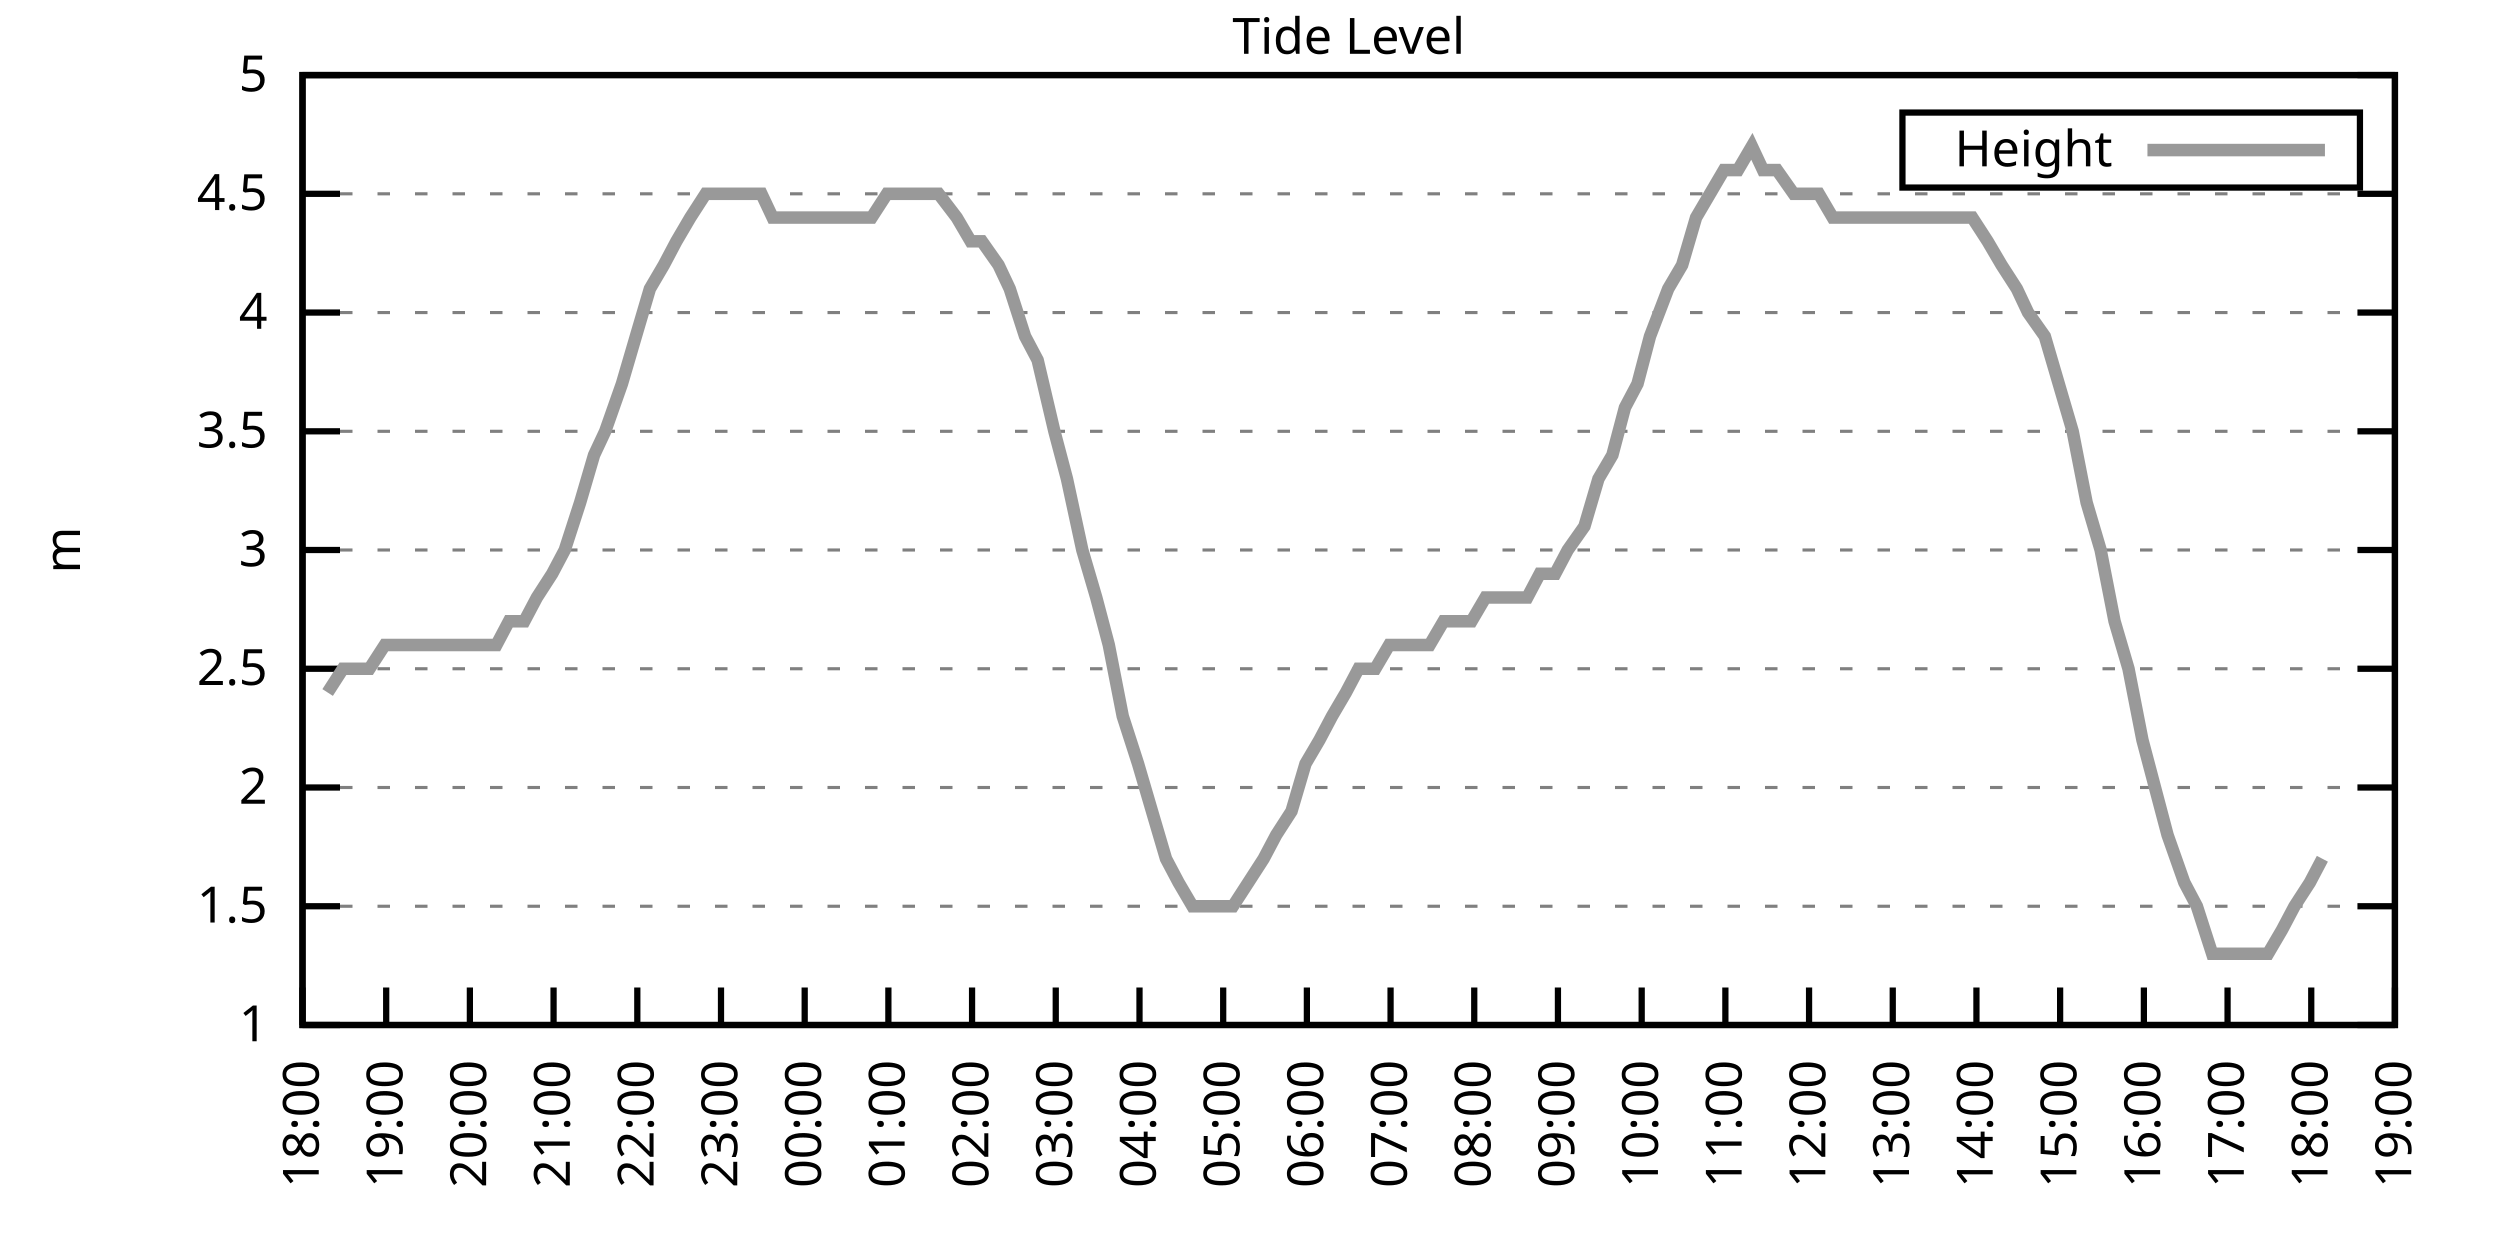
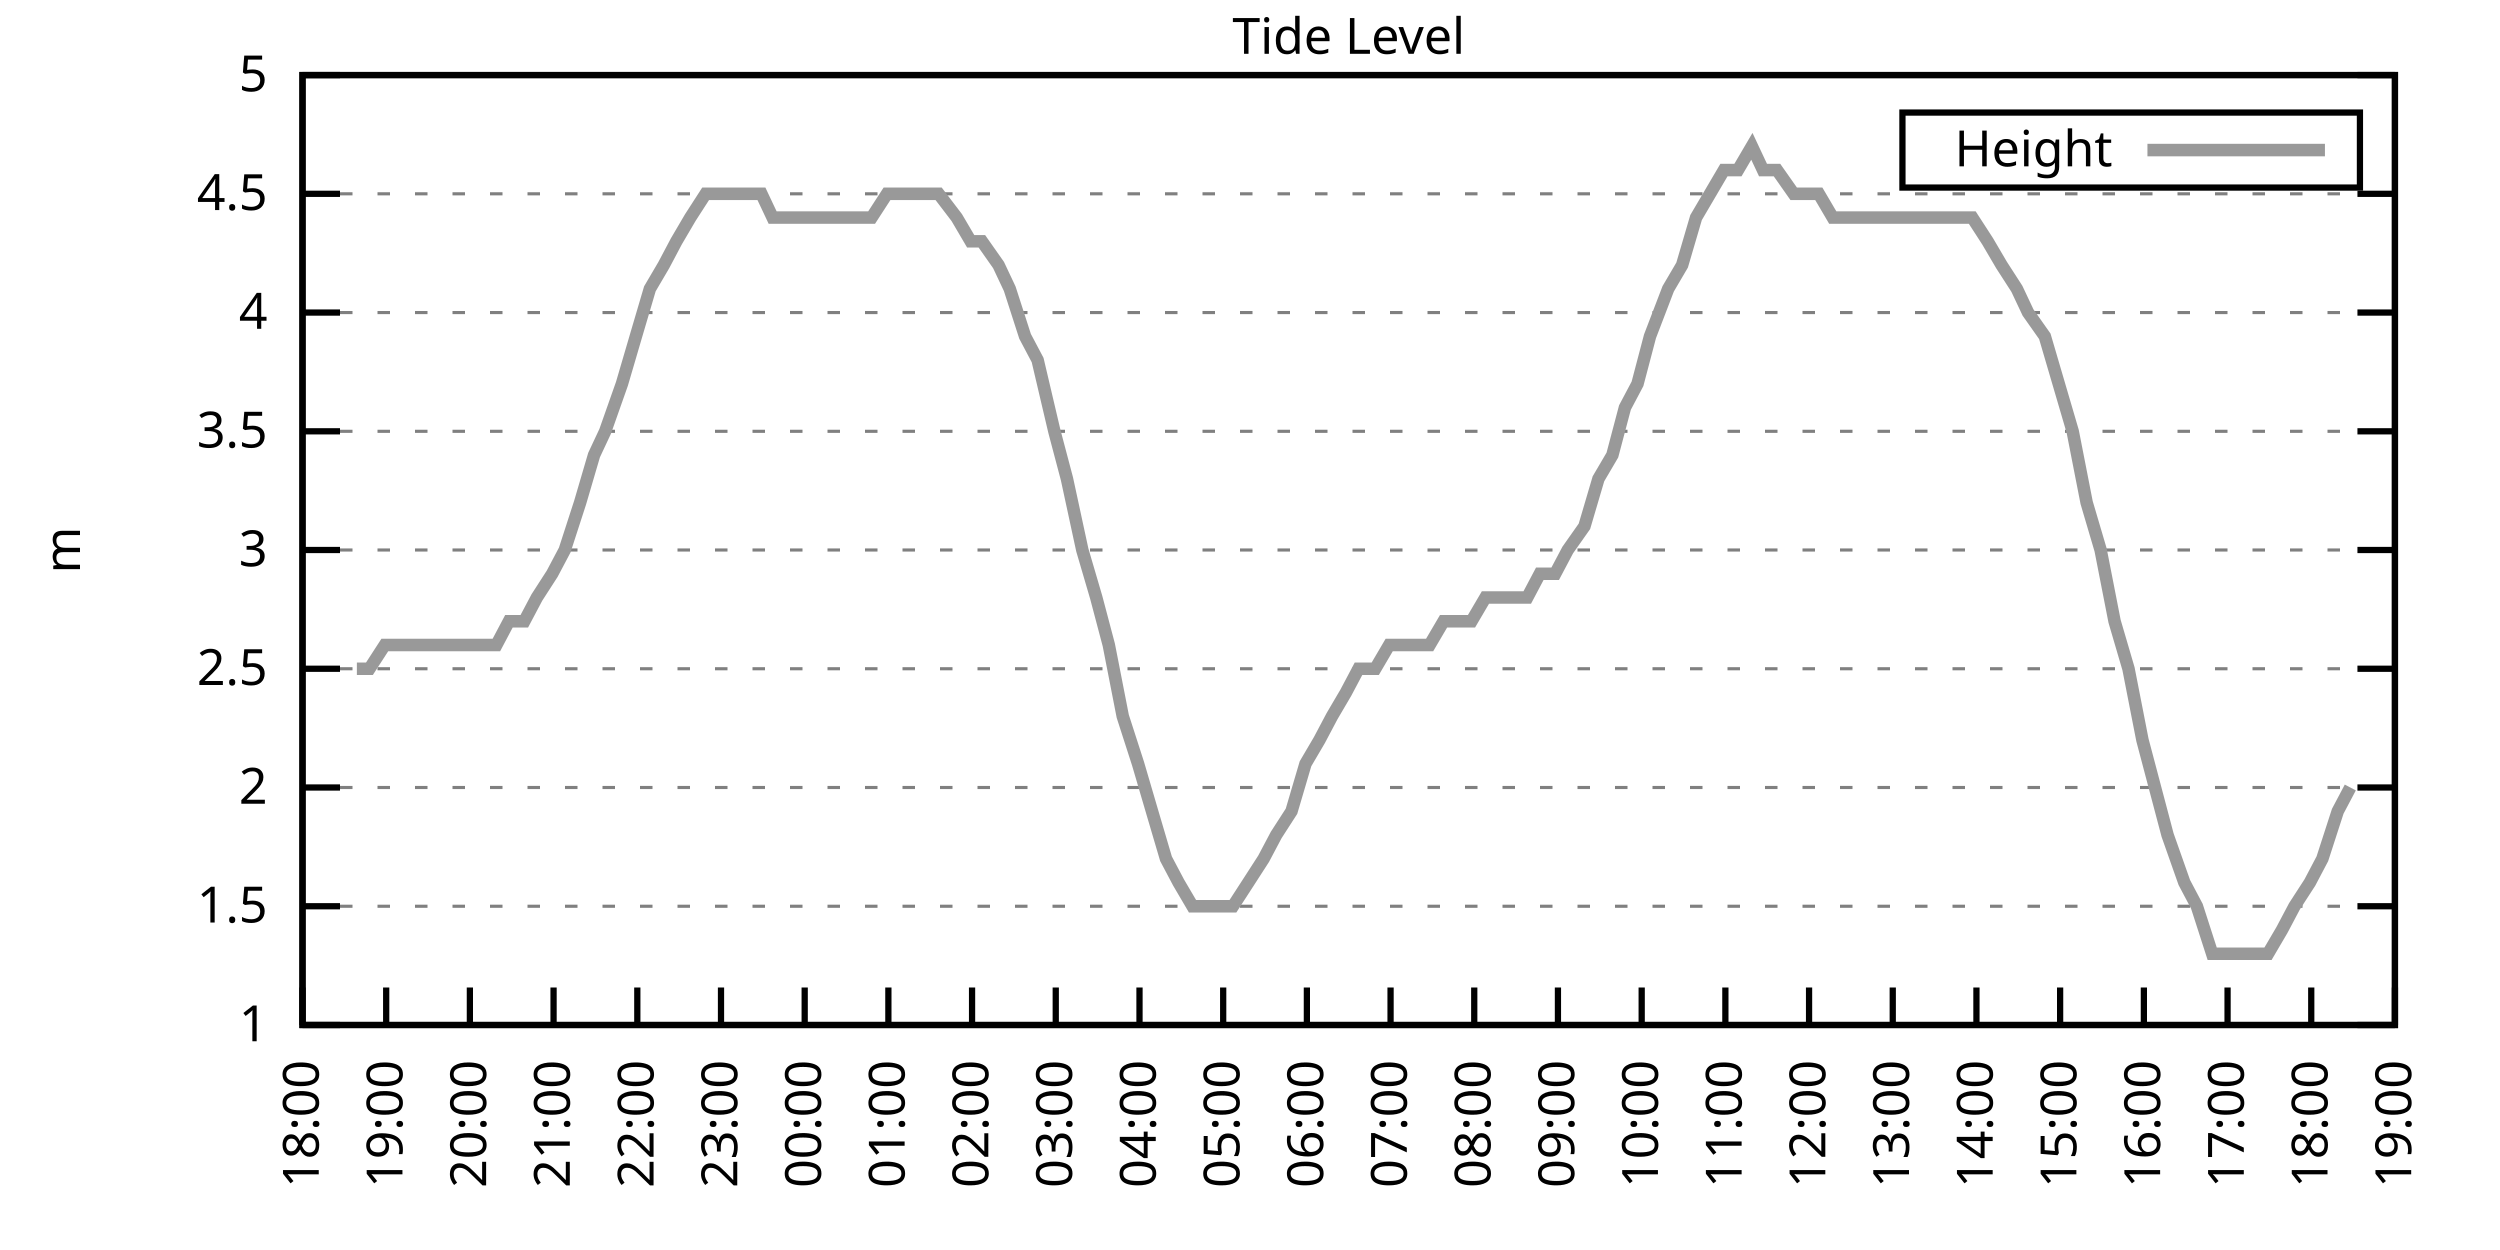
<svg xmlns="http://www.w3.org/2000/svg" xmlns:xlink="http://www.w3.org/1999/xlink" width="400" height="200" viewBox="0 0 400 200">
  <g id="gnuplot_canvas">
    <rect x="0" y="0" width="400" height="200" fill="none" />
    <defs>
      <circle id="gpDot" r="0.5" stroke-width="0.5" stroke="currentColor" />
      <path id="gpPt0" stroke-width="0.333" stroke="currentColor" d="M-1,0 h2 M0,-1 v2" />
      <path id="gpPt1" stroke-width="0.333" stroke="currentColor" d="M-1,-1 L1,1 M1,-1 L-1,1" />
      <path id="gpPt2" stroke-width="0.333" stroke="currentColor" d="M-1,0 L1,0 M0,-1 L0,1 M-1,-1 L1,1 M-1,1 L1,-1" />
      <rect id="gpPt3" stroke-width="0.333" stroke="currentColor" x="-1" y="-1" width="2" height="2" />
      <rect id="gpPt4" stroke-width="0.333" stroke="currentColor" fill="currentColor" x="-1" y="-1" width="2" height="2" />
      <circle id="gpPt5" stroke-width="0.333" stroke="currentColor" cx="0" cy="0" r="1" />
      <use xlink:href="#gpPt5" id="gpPt6" fill="currentColor" stroke="none" />
      <path id="gpPt7" stroke-width="0.333" stroke="currentColor" d="M0,-1.33 L-1.33,0.67 L1.33,0.67 z" />
      <use xlink:href="#gpPt7" id="gpPt8" fill="currentColor" stroke="none" />
      <use xlink:href="#gpPt7" id="gpPt9" stroke="currentColor" transform="rotate(180)" />
      <use xlink:href="#gpPt9" id="gpPt10" fill="currentColor" stroke="none" />
      <use xlink:href="#gpPt3" id="gpPt11" stroke="currentColor" transform="rotate(45)" />
      <use xlink:href="#gpPt11" id="gpPt12" fill="currentColor" stroke="none" />
      <path id="gpPt13" stroke-width="0.333" stroke="currentColor" d="M0,1.330 L1.265,0.411 L0.782,-1.067 L-0.782,-1.076 L-1.265,0.411 z" />
      <use xlink:href="#gpPt13" id="gpPt14" fill="currentColor" stroke="none" />
      <filter id="textbox" filterUnits="objectBoundingBox" x="0" y="0" height="1" width="1">
        <feFlood flood-color="white" flood-opacity="1" result="bgnd" />
        <feComposite in="SourceGraphic" in2="bgnd" operator="atop" />
      </filter>
      <filter id="greybox" filterUnits="objectBoundingBox" x="0" y="0" height="1" width="1">
        <feFlood flood-color="lightgrey" flood-opacity="1" result="grey" />
        <feComposite in="SourceGraphic" in2="grey" operator="atop" />
      </filter>
    </defs>
    <g fill="none" color="white" stroke="currentColor" stroke-width="1.00" stroke-linecap="butt" stroke-linejoin="miter">
</g>
    <g fill="none" color="black" stroke="currentColor" stroke-width="1.00" stroke-linecap="butt" stroke-linejoin="miter">
      <g stroke="none" shape-rendering="crispEdges">
        <polygon fill="rgb(255, 255, 255)" points="48.40,164.00 383.18,164.00 383.18,12.02 48.40,12.02 " />
      </g>
    </g>
    <g fill="none" color="black" stroke="currentColor" stroke-width="1.00" stroke-linecap="butt" stroke-linejoin="miter">
</g>
    <g fill="none" color="black" stroke="black" stroke-width="0.50" stroke-linecap="butt" stroke-linejoin="miter">
</g>
    <g fill="none" color="gray" stroke="currentColor" stroke-width="0.50" stroke-linecap="butt" stroke-linejoin="miter">
      <path stroke="gray" stroke-dasharray="2,4" class="gridline" d="M48.40,164.00 L383.19,164.00  " />
    </g>
    <g fill="none" color="gray" stroke="gray" stroke-width="1.00" stroke-linecap="butt" stroke-linejoin="miter">
</g>
    <g fill="none" color="black" stroke="currentColor" stroke-width="1.00" stroke-linecap="butt" stroke-linejoin="miter">
      <path stroke="black" d="M48.40,164.00 L54.40,164.00 M383.19,164.00 L377.19,164.00  " />
      <g transform="translate(42.80,166.60)" stroke="none" fill="black" font-family="Sans" font-size="8.00" text-anchor="end">
        <text>
          <tspan font-family="Sans"> 1</tspan>
        </text>
      </g>
    </g>
    <g fill="none" color="black" stroke="currentColor" stroke-width="1.00" stroke-linecap="butt" stroke-linejoin="miter">
</g>
    <g fill="none" color="black" stroke="black" stroke-width="0.50" stroke-linecap="butt" stroke-linejoin="miter">
</g>
    <g fill="none" color="gray" stroke="currentColor" stroke-width="0.50" stroke-linecap="butt" stroke-linejoin="miter">
      <path stroke="gray" stroke-dasharray="2,4" class="gridline" d="M48.40,145.00 L383.19,145.00  " />
    </g>
    <g fill="none" color="gray" stroke="gray" stroke-width="1.00" stroke-linecap="butt" stroke-linejoin="miter">
</g>
    <g fill="none" color="black" stroke="currentColor" stroke-width="1.00" stroke-linecap="butt" stroke-linejoin="miter">
      <path stroke="black" d="M48.40,145.00 L54.40,145.00 M383.19,145.00 L377.19,145.00  " />
      <g transform="translate(42.80,147.60)" stroke="none" fill="black" font-family="Sans" font-size="8.00" text-anchor="end">
        <text>
          <tspan font-family="Sans"> 1.5</tspan>
        </text>
      </g>
    </g>
    <g fill="none" color="black" stroke="currentColor" stroke-width="1.00" stroke-linecap="butt" stroke-linejoin="miter">
</g>
    <g fill="none" color="black" stroke="black" stroke-width="0.50" stroke-linecap="butt" stroke-linejoin="miter">
</g>
    <g fill="none" color="gray" stroke="currentColor" stroke-width="0.50" stroke-linecap="butt" stroke-linejoin="miter">
      <path stroke="gray" stroke-dasharray="2,4" class="gridline" d="M48.40,126.00 L383.19,126.00  " />
    </g>
    <g fill="none" color="gray" stroke="gray" stroke-width="1.00" stroke-linecap="butt" stroke-linejoin="miter">
</g>
    <g fill="none" color="black" stroke="currentColor" stroke-width="1.00" stroke-linecap="butt" stroke-linejoin="miter">
      <path stroke="black" d="M48.40,126.00 L54.40,126.00 M383.19,126.00 L377.19,126.00  " />
      <g transform="translate(42.80,128.60)" stroke="none" fill="black" font-family="Sans" font-size="8.00" text-anchor="end">
        <text>
          <tspan font-family="Sans"> 2</tspan>
        </text>
      </g>
    </g>
    <g fill="none" color="black" stroke="currentColor" stroke-width="1.00" stroke-linecap="butt" stroke-linejoin="miter">
</g>
    <g fill="none" color="black" stroke="black" stroke-width="0.50" stroke-linecap="butt" stroke-linejoin="miter">
</g>
    <g fill="none" color="gray" stroke="currentColor" stroke-width="0.50" stroke-linecap="butt" stroke-linejoin="miter">
      <path stroke="gray" stroke-dasharray="2,4" class="gridline" d="M48.40,107.00 L383.19,107.00  " />
    </g>
    <g fill="none" color="gray" stroke="gray" stroke-width="1.00" stroke-linecap="butt" stroke-linejoin="miter">
</g>
    <g fill="none" color="black" stroke="currentColor" stroke-width="1.00" stroke-linecap="butt" stroke-linejoin="miter">
      <path stroke="black" d="M48.40,107.00 L54.40,107.00 M383.19,107.00 L377.19,107.00  " />
      <g transform="translate(42.80,109.60)" stroke="none" fill="black" font-family="Sans" font-size="8.00" text-anchor="end">
        <text>
          <tspan font-family="Sans"> 2.5</tspan>
        </text>
      </g>
    </g>
    <g fill="none" color="black" stroke="currentColor" stroke-width="1.00" stroke-linecap="butt" stroke-linejoin="miter">
</g>
    <g fill="none" color="black" stroke="black" stroke-width="0.50" stroke-linecap="butt" stroke-linejoin="miter">
</g>
    <g fill="none" color="gray" stroke="currentColor" stroke-width="0.50" stroke-linecap="butt" stroke-linejoin="miter">
      <path stroke="gray" stroke-dasharray="2,4" class="gridline" d="M48.40,88.00 L383.19,88.00  " />
    </g>
    <g fill="none" color="gray" stroke="gray" stroke-width="1.00" stroke-linecap="butt" stroke-linejoin="miter">
</g>
    <g fill="none" color="black" stroke="currentColor" stroke-width="1.00" stroke-linecap="butt" stroke-linejoin="miter">
      <path stroke="black" d="M48.40,88.00 L54.40,88.00 M383.19,88.00 L377.19,88.00  " />
      <g transform="translate(42.80,90.60)" stroke="none" fill="black" font-family="Sans" font-size="8.00" text-anchor="end">
        <text>
          <tspan font-family="Sans"> 3</tspan>
        </text>
      </g>
    </g>
    <g fill="none" color="black" stroke="currentColor" stroke-width="1.00" stroke-linecap="butt" stroke-linejoin="miter">
</g>
    <g fill="none" color="black" stroke="black" stroke-width="0.50" stroke-linecap="butt" stroke-linejoin="miter">
</g>
    <g fill="none" color="gray" stroke="currentColor" stroke-width="0.50" stroke-linecap="butt" stroke-linejoin="miter">
      <path stroke="gray" stroke-dasharray="2,4" class="gridline" d="M48.40,69.01 L383.19,69.01  " />
    </g>
    <g fill="none" color="gray" stroke="gray" stroke-width="1.00" stroke-linecap="butt" stroke-linejoin="miter">
</g>
    <g fill="none" color="black" stroke="currentColor" stroke-width="1.00" stroke-linecap="butt" stroke-linejoin="miter">
      <path stroke="black" d="M48.40,69.01 L54.40,69.01 M383.19,69.01 L377.19,69.01  " />
      <g transform="translate(42.80,71.61)" stroke="none" fill="black" font-family="Sans" font-size="8.00" text-anchor="end">
        <text>
          <tspan font-family="Sans"> 3.5</tspan>
        </text>
      </g>
    </g>
    <g fill="none" color="black" stroke="currentColor" stroke-width="1.00" stroke-linecap="butt" stroke-linejoin="miter">
</g>
    <g fill="none" color="black" stroke="black" stroke-width="0.50" stroke-linecap="butt" stroke-linejoin="miter">
</g>
    <g fill="none" color="gray" stroke="currentColor" stroke-width="0.50" stroke-linecap="butt" stroke-linejoin="miter">
      <path stroke="gray" stroke-dasharray="2,4" class="gridline" d="M48.40,50.01 L383.19,50.01  " />
    </g>
    <g fill="none" color="gray" stroke="gray" stroke-width="1.00" stroke-linecap="butt" stroke-linejoin="miter">
</g>
    <g fill="none" color="black" stroke="currentColor" stroke-width="1.00" stroke-linecap="butt" stroke-linejoin="miter">
      <path stroke="black" d="M48.40,50.01 L54.40,50.01 M383.19,50.01 L377.19,50.01  " />
      <g transform="translate(42.80,52.61)" stroke="none" fill="black" font-family="Sans" font-size="8.00" text-anchor="end">
        <text>
          <tspan font-family="Sans"> 4</tspan>
        </text>
      </g>
    </g>
    <g fill="none" color="black" stroke="currentColor" stroke-width="1.00" stroke-linecap="butt" stroke-linejoin="miter">
</g>
    <g fill="none" color="black" stroke="black" stroke-width="0.50" stroke-linecap="butt" stroke-linejoin="miter">
</g>
    <g fill="none" color="gray" stroke="currentColor" stroke-width="0.50" stroke-linecap="butt" stroke-linejoin="miter">
      <path stroke="gray" stroke-dasharray="2,4" class="gridline" d="M48.40,31.01 L383.19,31.01  " />
    </g>
    <g fill="none" color="gray" stroke="gray" stroke-width="1.00" stroke-linecap="butt" stroke-linejoin="miter">
</g>
    <g fill="none" color="black" stroke="currentColor" stroke-width="1.00" stroke-linecap="butt" stroke-linejoin="miter">
      <path stroke="black" d="M48.40,31.01 L54.40,31.01 M383.19,31.01 L377.19,31.01  " />
      <g transform="translate(42.80,33.61)" stroke="none" fill="black" font-family="Sans" font-size="8.00" text-anchor="end">
        <text>
          <tspan font-family="Sans"> 4.5</tspan>
        </text>
      </g>
    </g>
    <g fill="none" color="black" stroke="currentColor" stroke-width="1.00" stroke-linecap="butt" stroke-linejoin="miter">
</g>
    <g fill="none" color="black" stroke="black" stroke-width="0.50" stroke-linecap="butt" stroke-linejoin="miter">
</g>
    <g fill="none" color="gray" stroke="currentColor" stroke-width="0.50" stroke-linecap="butt" stroke-linejoin="miter">
      <path stroke="gray" stroke-dasharray="2,4" class="gridline" d="M48.40,12.01 L383.19,12.01  " />
    </g>
    <g fill="none" color="gray" stroke="gray" stroke-width="1.00" stroke-linecap="butt" stroke-linejoin="miter">
</g>
    <g fill="none" color="black" stroke="currentColor" stroke-width="1.00" stroke-linecap="butt" stroke-linejoin="miter">
      <path stroke="black" d="M48.40,12.01 L54.40,12.01 M383.19,12.01 L377.19,12.01  " />
      <g transform="translate(42.80,14.61)" stroke="none" fill="black" font-family="Sans" font-size="8.00" text-anchor="end">
        <text>
          <tspan font-family="Sans"> 5</tspan>
        </text>
      </g>
    </g>
    <g fill="none" color="black" stroke="currentColor" stroke-width="1.00" stroke-linecap="butt" stroke-linejoin="miter">
      <path stroke="black" d="M48.40,164.00 L48.40,158.00  " />
      <g transform="translate(51.00,169.60) rotate(270.00)" stroke="none" fill="black" font-family="Sans" font-size="8.00" text-anchor="end">
        <text>
          <tspan font-family="Sans">18:00</tspan>
        </text>
      </g>
    </g>
    <g fill="none" color="black" stroke="currentColor" stroke-width="1.00" stroke-linecap="butt" stroke-linejoin="miter">
      <path stroke="black" d="M61.79,164.00 L61.79,158.00  " />
      <g transform="translate(64.39,169.60) rotate(270.00)" stroke="none" fill="black" font-family="Sans" font-size="8.00" text-anchor="end">
        <text>
          <tspan font-family="Sans">19:00</tspan>
        </text>
      </g>
    </g>
    <g fill="none" color="black" stroke="currentColor" stroke-width="1.00" stroke-linecap="butt" stroke-linejoin="miter">
      <path stroke="black" d="M75.18,164.00 L75.18,158.00  " />
      <g transform="translate(77.78,169.60) rotate(270.00)" stroke="none" fill="black" font-family="Sans" font-size="8.00" text-anchor="end">
        <text>
          <tspan font-family="Sans">20:00</tspan>
        </text>
      </g>
    </g>
    <g fill="none" color="black" stroke="currentColor" stroke-width="1.00" stroke-linecap="butt" stroke-linejoin="miter">
      <path stroke="black" d="M88.57,164.00 L88.57,158.00  " />
      <g transform="translate(91.17,169.60) rotate(270.00)" stroke="none" fill="black" font-family="Sans" font-size="8.00" text-anchor="end">
        <text>
          <tspan font-family="Sans">21:00</tspan>
        </text>
      </g>
    </g>
    <g fill="none" color="black" stroke="currentColor" stroke-width="1.00" stroke-linecap="butt" stroke-linejoin="miter">
      <path stroke="black" d="M101.97,164.00 L101.97,158.00  " />
      <g transform="translate(104.57,169.60) rotate(270.00)" stroke="none" fill="black" font-family="Sans" font-size="8.00" text-anchor="end">
        <text>
          <tspan font-family="Sans">22:00</tspan>
        </text>
      </g>
    </g>
    <g fill="none" color="black" stroke="currentColor" stroke-width="1.00" stroke-linecap="butt" stroke-linejoin="miter">
      <path stroke="black" d="M115.36,164.00 L115.36,158.00  " />
      <g transform="translate(117.96,169.60) rotate(270.00)" stroke="none" fill="black" font-family="Sans" font-size="8.00" text-anchor="end">
        <text>
          <tspan font-family="Sans">23:00</tspan>
        </text>
      </g>
    </g>
    <g fill="none" color="black" stroke="currentColor" stroke-width="1.00" stroke-linecap="butt" stroke-linejoin="miter">
      <path stroke="black" d="M128.75,164.00 L128.75,158.00  " />
      <g transform="translate(131.35,169.60) rotate(270.00)" stroke="none" fill="black" font-family="Sans" font-size="8.00" text-anchor="end">
        <text>
          <tspan font-family="Sans">00:00</tspan>
        </text>
      </g>
    </g>
    <g fill="none" color="black" stroke="currentColor" stroke-width="1.00" stroke-linecap="butt" stroke-linejoin="miter">
      <path stroke="black" d="M142.14,164.00 L142.14,158.00  " />
      <g transform="translate(144.74,169.60) rotate(270.00)" stroke="none" fill="black" font-family="Sans" font-size="8.00" text-anchor="end">
        <text>
          <tspan font-family="Sans">01:00</tspan>
        </text>
      </g>
    </g>
    <g fill="none" color="black" stroke="currentColor" stroke-width="1.00" stroke-linecap="butt" stroke-linejoin="miter">
      <path stroke="black" d="M155.53,164.00 L155.53,158.00  " />
      <g transform="translate(158.13,169.60) rotate(270.00)" stroke="none" fill="black" font-family="Sans" font-size="8.00" text-anchor="end">
        <text>
          <tspan font-family="Sans">02:00</tspan>
        </text>
      </g>
    </g>
    <g fill="none" color="black" stroke="currentColor" stroke-width="1.00" stroke-linecap="butt" stroke-linejoin="miter">
      <path stroke="black" d="M168.92,164.00 L168.92,158.00  " />
      <g transform="translate(171.52,169.60) rotate(270.00)" stroke="none" fill="black" font-family="Sans" font-size="8.00" text-anchor="end">
        <text>
          <tspan font-family="Sans">03:00</tspan>
        </text>
      </g>
    </g>
    <g fill="none" color="black" stroke="currentColor" stroke-width="1.00" stroke-linecap="butt" stroke-linejoin="miter">
      <path stroke="black" d="M182.32,164.00 L182.32,158.00  " />
      <g transform="translate(184.92,169.60) rotate(270.00)" stroke="none" fill="black" font-family="Sans" font-size="8.00" text-anchor="end">
        <text>
          <tspan font-family="Sans">04:00</tspan>
        </text>
      </g>
    </g>
    <g fill="none" color="black" stroke="currentColor" stroke-width="1.00" stroke-linecap="butt" stroke-linejoin="miter">
      <path stroke="black" d="M195.71,164.00 L195.71,158.00  " />
      <g transform="translate(198.31,169.60) rotate(270.00)" stroke="none" fill="black" font-family="Sans" font-size="8.00" text-anchor="end">
        <text>
          <tspan font-family="Sans">05:00</tspan>
        </text>
      </g>
    </g>
    <g fill="none" color="black" stroke="currentColor" stroke-width="1.00" stroke-linecap="butt" stroke-linejoin="miter">
      <path stroke="black" d="M209.10,164.00 L209.10,158.00  " />
      <g transform="translate(211.70,169.60) rotate(270.00)" stroke="none" fill="black" font-family="Sans" font-size="8.00" text-anchor="end">
        <text>
          <tspan font-family="Sans">06:00</tspan>
        </text>
      </g>
    </g>
    <g fill="none" color="black" stroke="currentColor" stroke-width="1.00" stroke-linecap="butt" stroke-linejoin="miter">
      <path stroke="black" d="M222.49,164.00 L222.49,158.00  " />
      <g transform="translate(225.09,169.60) rotate(270.00)" stroke="none" fill="black" font-family="Sans" font-size="8.00" text-anchor="end">
        <text>
          <tspan font-family="Sans">07:00</tspan>
        </text>
      </g>
    </g>
    <g fill="none" color="black" stroke="currentColor" stroke-width="1.00" stroke-linecap="butt" stroke-linejoin="miter">
      <path stroke="black" d="M235.88,164.00 L235.88,158.00  " />
      <g transform="translate(238.48,169.60) rotate(270.00)" stroke="none" fill="black" font-family="Sans" font-size="8.00" text-anchor="end">
        <text>
          <tspan font-family="Sans">08:00</tspan>
        </text>
      </g>
    </g>
    <g fill="none" color="black" stroke="currentColor" stroke-width="1.00" stroke-linecap="butt" stroke-linejoin="miter">
      <path stroke="black" d="M249.27,164.00 L249.27,158.00  " />
      <g transform="translate(251.87,169.60) rotate(270.00)" stroke="none" fill="black" font-family="Sans" font-size="8.00" text-anchor="end">
        <text>
          <tspan font-family="Sans">09:00</tspan>
        </text>
      </g>
    </g>
    <g fill="none" color="black" stroke="currentColor" stroke-width="1.00" stroke-linecap="butt" stroke-linejoin="miter">
      <path stroke="black" d="M262.67,164.00 L262.67,158.00  " />
      <g transform="translate(265.27,169.60) rotate(270.00)" stroke="none" fill="black" font-family="Sans" font-size="8.00" text-anchor="end">
        <text>
          <tspan font-family="Sans">10:00</tspan>
        </text>
      </g>
    </g>
    <g fill="none" color="black" stroke="currentColor" stroke-width="1.00" stroke-linecap="butt" stroke-linejoin="miter">
      <path stroke="black" d="M276.06,164.00 L276.06,158.00  " />
      <g transform="translate(278.66,169.60) rotate(270.00)" stroke="none" fill="black" font-family="Sans" font-size="8.00" text-anchor="end">
        <text>
          <tspan font-family="Sans">11:00</tspan>
        </text>
      </g>
    </g>
    <g fill="none" color="black" stroke="currentColor" stroke-width="1.00" stroke-linecap="butt" stroke-linejoin="miter">
      <path stroke="black" d="M289.45,164.00 L289.45,158.00  " />
      <g transform="translate(292.05,169.60) rotate(270.00)" stroke="none" fill="black" font-family="Sans" font-size="8.00" text-anchor="end">
        <text>
          <tspan font-family="Sans">12:00</tspan>
        </text>
      </g>
    </g>
    <g fill="none" color="black" stroke="currentColor" stroke-width="1.00" stroke-linecap="butt" stroke-linejoin="miter">
      <path stroke="black" d="M302.84,164.00 L302.84,158.00  " />
      <g transform="translate(305.44,169.60) rotate(270.00)" stroke="none" fill="black" font-family="Sans" font-size="8.00" text-anchor="end">
        <text>
          <tspan font-family="Sans">13:00</tspan>
        </text>
      </g>
    </g>
    <g fill="none" color="black" stroke="currentColor" stroke-width="1.00" stroke-linecap="butt" stroke-linejoin="miter">
      <path stroke="black" d="M316.23,164.00 L316.23,158.00  " />
      <g transform="translate(318.83,169.60) rotate(270.00)" stroke="none" fill="black" font-family="Sans" font-size="8.00" text-anchor="end">
        <text>
          <tspan font-family="Sans">14:00</tspan>
        </text>
      </g>
    </g>
    <g fill="none" color="black" stroke="currentColor" stroke-width="1.00" stroke-linecap="butt" stroke-linejoin="miter">
      <path stroke="black" d="M329.62,164.00 L329.62,158.00  " />
      <g transform="translate(332.22,169.60) rotate(270.00)" stroke="none" fill="black" font-family="Sans" font-size="8.00" text-anchor="end">
        <text>
          <tspan font-family="Sans">15:00</tspan>
        </text>
      </g>
    </g>
    <g fill="none" color="black" stroke="currentColor" stroke-width="1.00" stroke-linecap="butt" stroke-linejoin="miter">
      <path stroke="black" d="M343.02,164.00 L343.02,158.00  " />
      <g transform="translate(345.62,169.60) rotate(270.00)" stroke="none" fill="black" font-family="Sans" font-size="8.00" text-anchor="end">
        <text>
          <tspan font-family="Sans">16:00</tspan>
        </text>
      </g>
    </g>
    <g fill="none" color="black" stroke="currentColor" stroke-width="1.00" stroke-linecap="butt" stroke-linejoin="miter">
      <path stroke="black" d="M356.41,164.00 L356.41,158.00  " />
      <g transform="translate(359.01,169.60) rotate(270.00)" stroke="none" fill="black" font-family="Sans" font-size="8.00" text-anchor="end">
        <text>
          <tspan font-family="Sans">17:00</tspan>
        </text>
      </g>
    </g>
    <g fill="none" color="black" stroke="currentColor" stroke-width="1.00" stroke-linecap="butt" stroke-linejoin="miter">
      <path stroke="black" d="M369.80,164.00 L369.80,158.00  " />
      <g transform="translate(372.40,169.60) rotate(270.00)" stroke="none" fill="black" font-family="Sans" font-size="8.00" text-anchor="end">
        <text>
          <tspan font-family="Sans">18:00</tspan>
        </text>
      </g>
    </g>
    <g fill="none" color="black" stroke="currentColor" stroke-width="1.00" stroke-linecap="butt" stroke-linejoin="miter">
      <path stroke="black" d="M383.19,164.00 L383.19,158.00  " />
      <g transform="translate(385.79,169.60) rotate(270.00)" stroke="none" fill="black" font-family="Sans" font-size="8.00" text-anchor="end">
        <text>
          <tspan font-family="Sans">19:00</tspan>
        </text>
      </g>
    </g>
    <g fill="none" color="black" stroke="currentColor" stroke-width="1.00" stroke-linecap="butt" stroke-linejoin="miter">
</g>
    <g fill="none" color="black" stroke="currentColor" stroke-width="1.00" stroke-linecap="butt" stroke-linejoin="miter">
      <path stroke="black" d="M48.40,12.01 L48.40,164.00 L383.19,164.00 L383.19,12.01 L48.40,12.01 Z  " />
    </g>
    <g fill="none" color="black" stroke="currentColor" stroke-width="1.00" stroke-linecap="butt" stroke-linejoin="miter">
</g>
    <g fill="none" color="black" stroke="currentColor" stroke-width="1.00" stroke-linecap="butt" stroke-linejoin="miter">
      <path stroke="black" d="M304.39,30.01 L304.39,18.01 L377.59,18.01 L377.59,30.01 L304.39,30.01 Z  " />
    </g>
    <g id="Tide_level_plot_1">
      <g fill="none" color="white" stroke="black" stroke-width="2.00" stroke-linecap="butt" stroke-linejoin="miter">
</g>
      <g fill="none" color="black" stroke="currentColor" stroke-width="2.00" stroke-linecap="butt" stroke-linejoin="miter">
        <g transform="translate(337.99,26.61)" stroke="none" fill="black" font-family="Sans" font-size="8.00" text-anchor="end">
          <text>
            <tspan font-family="Sans">Height</tspan>
          </text>
        </g>
      </g>
      <g fill="none" color="black" stroke="currentColor" stroke-width="2.00" stroke-linecap="butt" stroke-linejoin="miter">
-         <path stroke="rgb(153, 153, 153)" d="M343.59,24.01 L371.99,24.01 M52.42,110.80 L54.87,107.00 L57.10,107.00 L59.11,107.00 L61.57,103.20 L63.58,103.20   L66.03,103.20 L68.04,103.20 L70.50,103.20 L72.50,103.20 L74.96,103.20 L76.97,103.20 L79.42,103.20 L81.43,99.40   L83.89,99.40 L85.90,95.60 L88.35,91.80 L90.36,88.00 L92.82,80.41 L95.05,72.81 L96.83,69.01 L99.51,61.41   L101.74,53.81 L103.98,46.21 L106.21,42.41 L108.22,38.61 L110.45,34.81 L112.90,31.01 L115.13,31.01 L117.37,31.01   L119.38,31.01 L121.83,31.01 L123.62,34.81 L126.29,34.81 L128.53,34.81 L130.76,34.81 L132.77,34.81 L135.22,34.81   L137.45,34.81 L139.46,34.81 L141.92,31.01 L144.15,31.01 L146.38,31.01 L148.17,31.01 L150.18,31.01 L153.08,34.81   L155.31,38.61 L157.10,38.61 L159.77,42.41 L161.56,46.21 L164.01,53.81 L166.02,57.61 L168.70,69.01 L170.71,76.61   L173.17,88.00 L175.40,95.60 L177.41,103.20 L179.64,114.60 L182.09,122.20 L184.32,129.80 L186.56,137.40 L188.57,141.20   L190.80,145.00 L193.25,145.00 L195.04,145.00 L197.27,145.00 L199.73,141.20 L202.18,137.40 L204.19,133.60 L206.64,129.80   L208.88,122.20 L211.11,118.40 L213.12,114.60 L215.35,110.80 L217.36,107.00 L220.04,107.00 L222.27,103.20 L224.28,103.20   L226.73,103.20 L228.74,103.20 L230.97,99.40 L233.43,99.40 L235.44,99.40 L237.67,95.60 L240.12,95.60 L242.36,95.60   L244.36,95.60 L246.37,91.80 L248.83,91.80 L250.84,88.00 L253.51,84.21 L255.75,76.61 L257.98,72.81 L259.99,65.21   L262.00,61.41 L264.00,53.81 L266.91,46.21 L269.14,42.41 L271.37,34.81 L273.60,31.01 L275.83,27.21 L278.07,27.21   L280.30,23.41 L282.08,27.21 L284.32,27.21 L286.99,31.01 L289.00,31.01 L291.01,31.01 L293.24,34.81 L295.48,34.81   L298.15,34.81 L300.39,34.81 L302.62,34.81 L304.18,34.81 L306.63,34.81 L309.31,34.81 L311.10,34.81 L313.33,34.81   L315.56,34.81 L318.02,38.61 L320.25,42.41 L322.70,46.21 L324.49,50.01 L327.17,53.81 L329.40,61.41 L331.63,69.01   L333.86,80.41 L336.10,88.00 L338.33,99.40 L340.56,107.00 L342.79,118.40 L344.80,126.00 L346.81,133.60 L349.49,141.20   L351.50,145.00 L353.95,152.60 L355.96,152.60 L357.97,152.60 L360.65,152.60 L362.88,152.60 L365.11,148.80 L367.12,145.00   L369.58,141.20 L371.58,137.40  " />
+         <path stroke="rgb(153, 153, 153)" d="M343.59,24.01 L371.99,24.01 M57.10,107.00 L59.11,107.00 L61.57,103.20 L63.58,103.20 L66.03,103.20 L68.04,103.20   L70.50,103.20 L72.50,103.20 L74.96,103.20 L76.97,103.20 L79.42,103.20 L81.43,99.40 L83.89,99.40 L85.90,95.60   L88.35,91.80 L90.36,88.00 L92.82,80.41 L95.05,72.81 L96.83,69.01 L99.51,61.41 L101.74,53.81 L103.98,46.21   L106.21,42.41 L108.22,38.61 L110.45,34.81 L112.90,31.01 L115.13,31.01 L117.37,31.01 L119.38,31.01 L121.83,31.01   L123.62,34.81 L126.29,34.81 L128.53,34.81 L130.76,34.81 L132.77,34.81 L135.22,34.81 L137.45,34.81 L139.46,34.81   L141.92,31.01 L144.15,31.01 L146.38,31.01 L148.17,31.01 L150.18,31.01 L153.08,34.81 L155.31,38.61 L157.10,38.61   L159.77,42.41 L161.56,46.21 L164.01,53.81 L166.02,57.61 L168.70,69.01 L170.71,76.61 L173.17,88.00 L175.40,95.60   L177.41,103.20 L179.64,114.60 L182.09,122.20 L184.32,129.80 L186.56,137.40 L188.57,141.20 L190.80,145.00 L193.25,145.00   L195.04,145.00 L197.27,145.00 L199.73,141.20 L202.18,137.40 L204.19,133.60 L206.64,129.80 L208.88,122.20 L211.11,118.40   L213.12,114.60 L215.35,110.80 L217.36,107.00 L220.04,107.00 L222.27,103.20 L224.28,103.20 L226.73,103.20 L228.74,103.20   L230.97,99.40 L233.43,99.40 L235.44,99.40 L237.67,95.60 L240.12,95.60 L242.36,95.60 L244.36,95.60 L246.37,91.80   L248.83,91.80 L250.84,88.00 L253.51,84.21 L255.75,76.61 L257.98,72.81 L259.99,65.21 L262.00,61.41 L264.00,53.81   L266.91,46.21 L269.14,42.41 L271.37,34.81 L273.60,31.01 L275.83,27.21 L278.07,27.21 L280.30,23.41 L282.08,27.21   L284.32,27.21 L286.99,31.01 L289.00,31.01 L291.01,31.01 L293.24,34.81 L295.48,34.81 L298.15,34.81 L300.39,34.81   L302.62,34.81 L304.18,34.81 L306.63,34.81 L309.31,34.81 L311.10,34.81 L313.33,34.81 L315.56,34.81 L318.02,38.61   L320.25,42.41 L322.70,46.21 L324.49,50.01 L327.17,53.81 L329.40,61.41 L331.63,69.01 L333.86,80.41 L336.10,88.00   L338.33,99.40 L340.56,107.00 L342.79,118.40 L344.80,126.00 L346.81,133.60 L349.49,141.20 L351.50,145.00 L353.95,152.60   L355.96,152.60 L357.97,152.60 L360.65,152.60 L362.88,152.60 L365.11,148.80 L367.12,145.00 L369.58,141.20 L371.58,137.40   L374.04,129.80 L376.05,126.00  " />
      </g>
    </g>
    <g fill="none" color="black" stroke="currentColor" stroke-width="2.00" stroke-linecap="butt" stroke-linejoin="miter">
</g>
    <g fill="none" color="black" stroke="black" stroke-width="1.00" stroke-linecap="butt" stroke-linejoin="miter">
</g>
    <g fill="none" color="black" stroke="currentColor" stroke-width="1.00" stroke-linecap="butt" stroke-linejoin="miter">
      <path stroke="black" d="M48.40,12.01 L48.40,164.00 L383.19,164.00 L383.19,12.01 L48.40,12.01 Z  " />
      <g transform="translate(12.80,88.01) rotate(270.00)" stroke="none" fill="black" font-family="Sans" font-size="8.00" text-anchor="middle">
        <text>
          <tspan font-family="Sans">m</tspan>
        </text>
      </g>
    </g>
    <g fill="none" color="black" stroke="currentColor" stroke-width="1.00" stroke-linecap="butt" stroke-linejoin="miter">
</g>
    <g fill="none" color="black" stroke="currentColor" stroke-width="1.00" stroke-linecap="butt" stroke-linejoin="miter">
      <g transform="translate(215.79,8.61)" stroke="none" fill="black" font-family="Sans" font-size="8.00" text-anchor="middle">
        <text>
          <tspan font-family="Sans">Tide Level</tspan>
        </text>
      </g>
    </g>
    <g fill="none" color="black" stroke="currentColor" stroke-width="1.00" stroke-linecap="butt" stroke-linejoin="miter">
</g>
  </g>
</svg>
